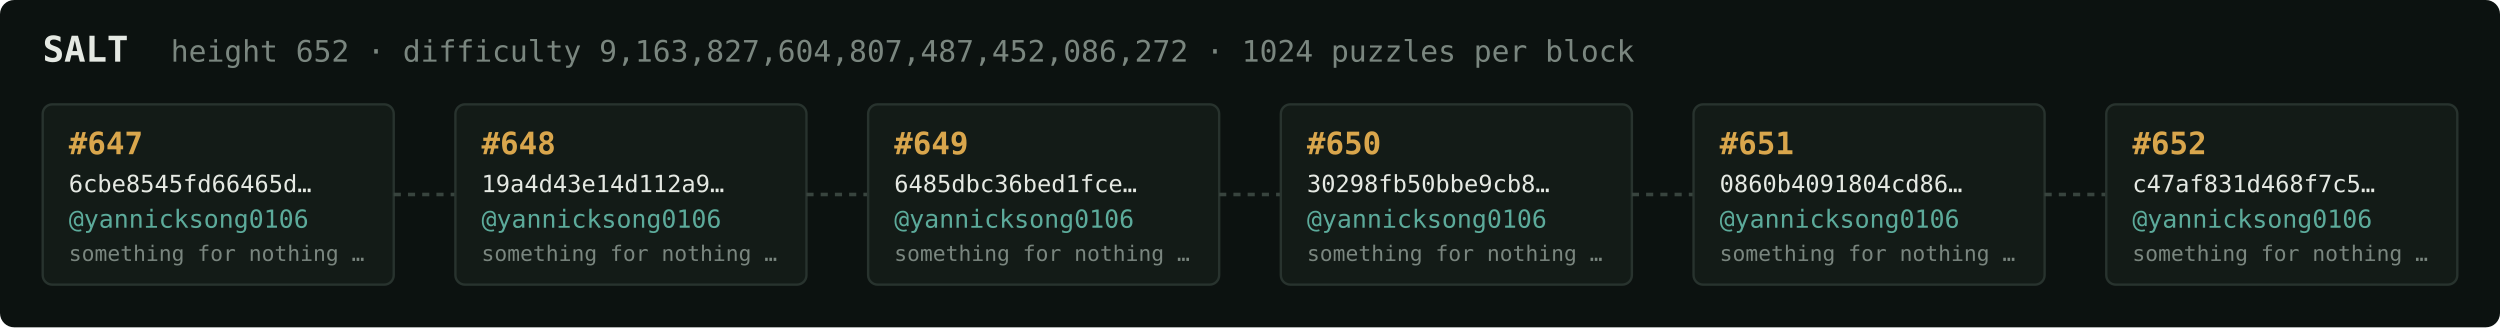
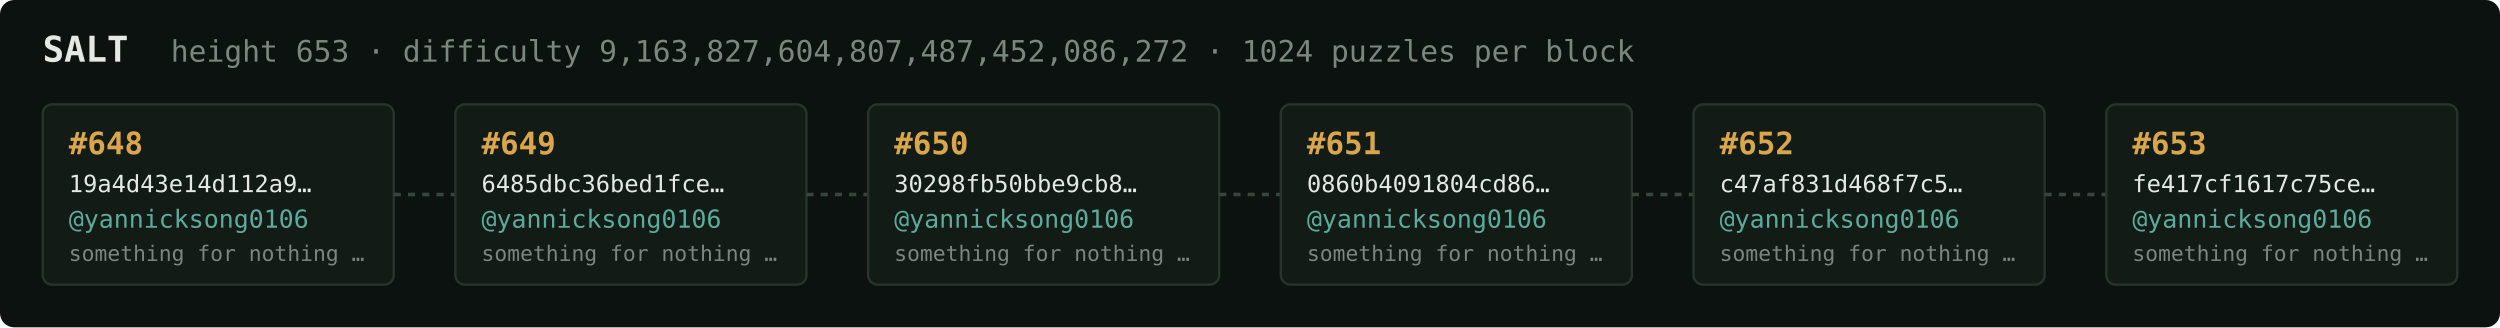
<svg xmlns="http://www.w3.org/2000/svg" width="1054" height="138" viewBox="0 0 1054 138" font-family="ui-monospace,SFMono-Regular,Menlo,monospace">
  <rect fill="#0c1210" width="1054" height="138" rx="6" />
  <text x="18" y="26" fill="#e5e9e3" font-size="15" font-weight="700">SALT</text>
-   <text x="72" y="26" fill="#7a867f" font-size="12.5">height 652 · difficulty 9,163,827,604,807,487,452,086,272 · 1024 puzzles per block</text>
+   <text x="72" y="26" fill="#7a867f" font-size="12.5">height 653 · difficulty 9,163,827,604,807,487,452,086,272 · 1024 puzzles per block</text>
  <rect x="18" y="44" width="148" height="76" rx="4" fill="#131b17" stroke="#28332e" stroke-width="1" />
-   <text x="29" y="65" fill="#d9a64c" font-size="13" font-weight="700">#647</text>
-   <text x="29" y="81" fill="#e5e9e3" font-size="10">6cbe8545fd66465d…</text>
+   <text x="29" y="65" fill="#d9a64c" font-size="13" font-weight="700">#648</text>
+   <text x="29" y="81" fill="#e5e9e3" font-size="10">19a4d43e14d112a9…</text>
  <text x="29" y="96" fill="#5cab9b" font-size="10.5">@yannicksong0106</text>
  <text x="29" y="110" fill="#7a867f" font-size="9">something for nothing …</text>
  <line x1="166" y1="82.0" x2="192" y2="82.0" stroke="#38443e" stroke-width="1.5" stroke-dasharray="3 3" />
  <rect x="192" y="44" width="148" height="76" rx="4" fill="#131b17" stroke="#28332e" stroke-width="1" />
-   <text x="203" y="65" fill="#d9a64c" font-size="13" font-weight="700">#648</text>
-   <text x="203" y="81" fill="#e5e9e3" font-size="10">19a4d43e14d112a9…</text>
+   <text x="203" y="65" fill="#d9a64c" font-size="13" font-weight="700">#649</text>
+   <text x="203" y="81" fill="#e5e9e3" font-size="10">6485dbc36bed1fce…</text>
  <text x="203" y="96" fill="#5cab9b" font-size="10.5">@yannicksong0106</text>
  <text x="203" y="110" fill="#7a867f" font-size="9">something for nothing …</text>
  <line x1="340" y1="82.0" x2="366" y2="82.0" stroke="#38443e" stroke-width="1.5" stroke-dasharray="3 3" />
  <rect x="366" y="44" width="148" height="76" rx="4" fill="#131b17" stroke="#28332e" stroke-width="1" />
-   <text x="377" y="65" fill="#d9a64c" font-size="13" font-weight="700">#649</text>
-   <text x="377" y="81" fill="#e5e9e3" font-size="10">6485dbc36bed1fce…</text>
+   <text x="377" y="65" fill="#d9a64c" font-size="13" font-weight="700">#650</text>
+   <text x="377" y="81" fill="#e5e9e3" font-size="10">30298fb50bbe9cb8…</text>
  <text x="377" y="96" fill="#5cab9b" font-size="10.5">@yannicksong0106</text>
  <text x="377" y="110" fill="#7a867f" font-size="9">something for nothing …</text>
  <line x1="514" y1="82.0" x2="540" y2="82.0" stroke="#38443e" stroke-width="1.5" stroke-dasharray="3 3" />
  <rect x="540" y="44" width="148" height="76" rx="4" fill="#131b17" stroke="#28332e" stroke-width="1" />
-   <text x="551" y="65" fill="#d9a64c" font-size="13" font-weight="700">#650</text>
-   <text x="551" y="81" fill="#e5e9e3" font-size="10">30298fb50bbe9cb8…</text>
+   <text x="551" y="65" fill="#d9a64c" font-size="13" font-weight="700">#651</text>
+   <text x="551" y="81" fill="#e5e9e3" font-size="10">0860b4091804cd86…</text>
  <text x="551" y="96" fill="#5cab9b" font-size="10.5">@yannicksong0106</text>
  <text x="551" y="110" fill="#7a867f" font-size="9">something for nothing …</text>
  <line x1="688" y1="82.0" x2="714" y2="82.0" stroke="#38443e" stroke-width="1.5" stroke-dasharray="3 3" />
  <rect x="714" y="44" width="148" height="76" rx="4" fill="#131b17" stroke="#28332e" stroke-width="1" />
-   <text x="725" y="65" fill="#d9a64c" font-size="13" font-weight="700">#651</text>
-   <text x="725" y="81" fill="#e5e9e3" font-size="10">0860b4091804cd86…</text>
+   <text x="725" y="65" fill="#d9a64c" font-size="13" font-weight="700">#652</text>
+   <text x="725" y="81" fill="#e5e9e3" font-size="10">c47af831d468f7c5…</text>
  <text x="725" y="96" fill="#5cab9b" font-size="10.5">@yannicksong0106</text>
  <text x="725" y="110" fill="#7a867f" font-size="9">something for nothing …</text>
  <line x1="862" y1="82.0" x2="888" y2="82.0" stroke="#38443e" stroke-width="1.5" stroke-dasharray="3 3" />
  <rect x="888" y="44" width="148" height="76" rx="4" fill="#131b17" stroke="#28332e" stroke-width="1" />
-   <text x="899" y="65" fill="#d9a64c" font-size="13" font-weight="700">#652</text>
-   <text x="899" y="81" fill="#e5e9e3" font-size="10">c47af831d468f7c5…</text>
+   <text x="899" y="65" fill="#d9a64c" font-size="13" font-weight="700">#653</text>
+   <text x="899" y="81" fill="#e5e9e3" font-size="10">fe417cf1617c75ce…</text>
  <text x="899" y="96" fill="#5cab9b" font-size="10.5">@yannicksong0106</text>
  <text x="899" y="110" fill="#7a867f" font-size="9">something for nothing …</text>
</svg>
